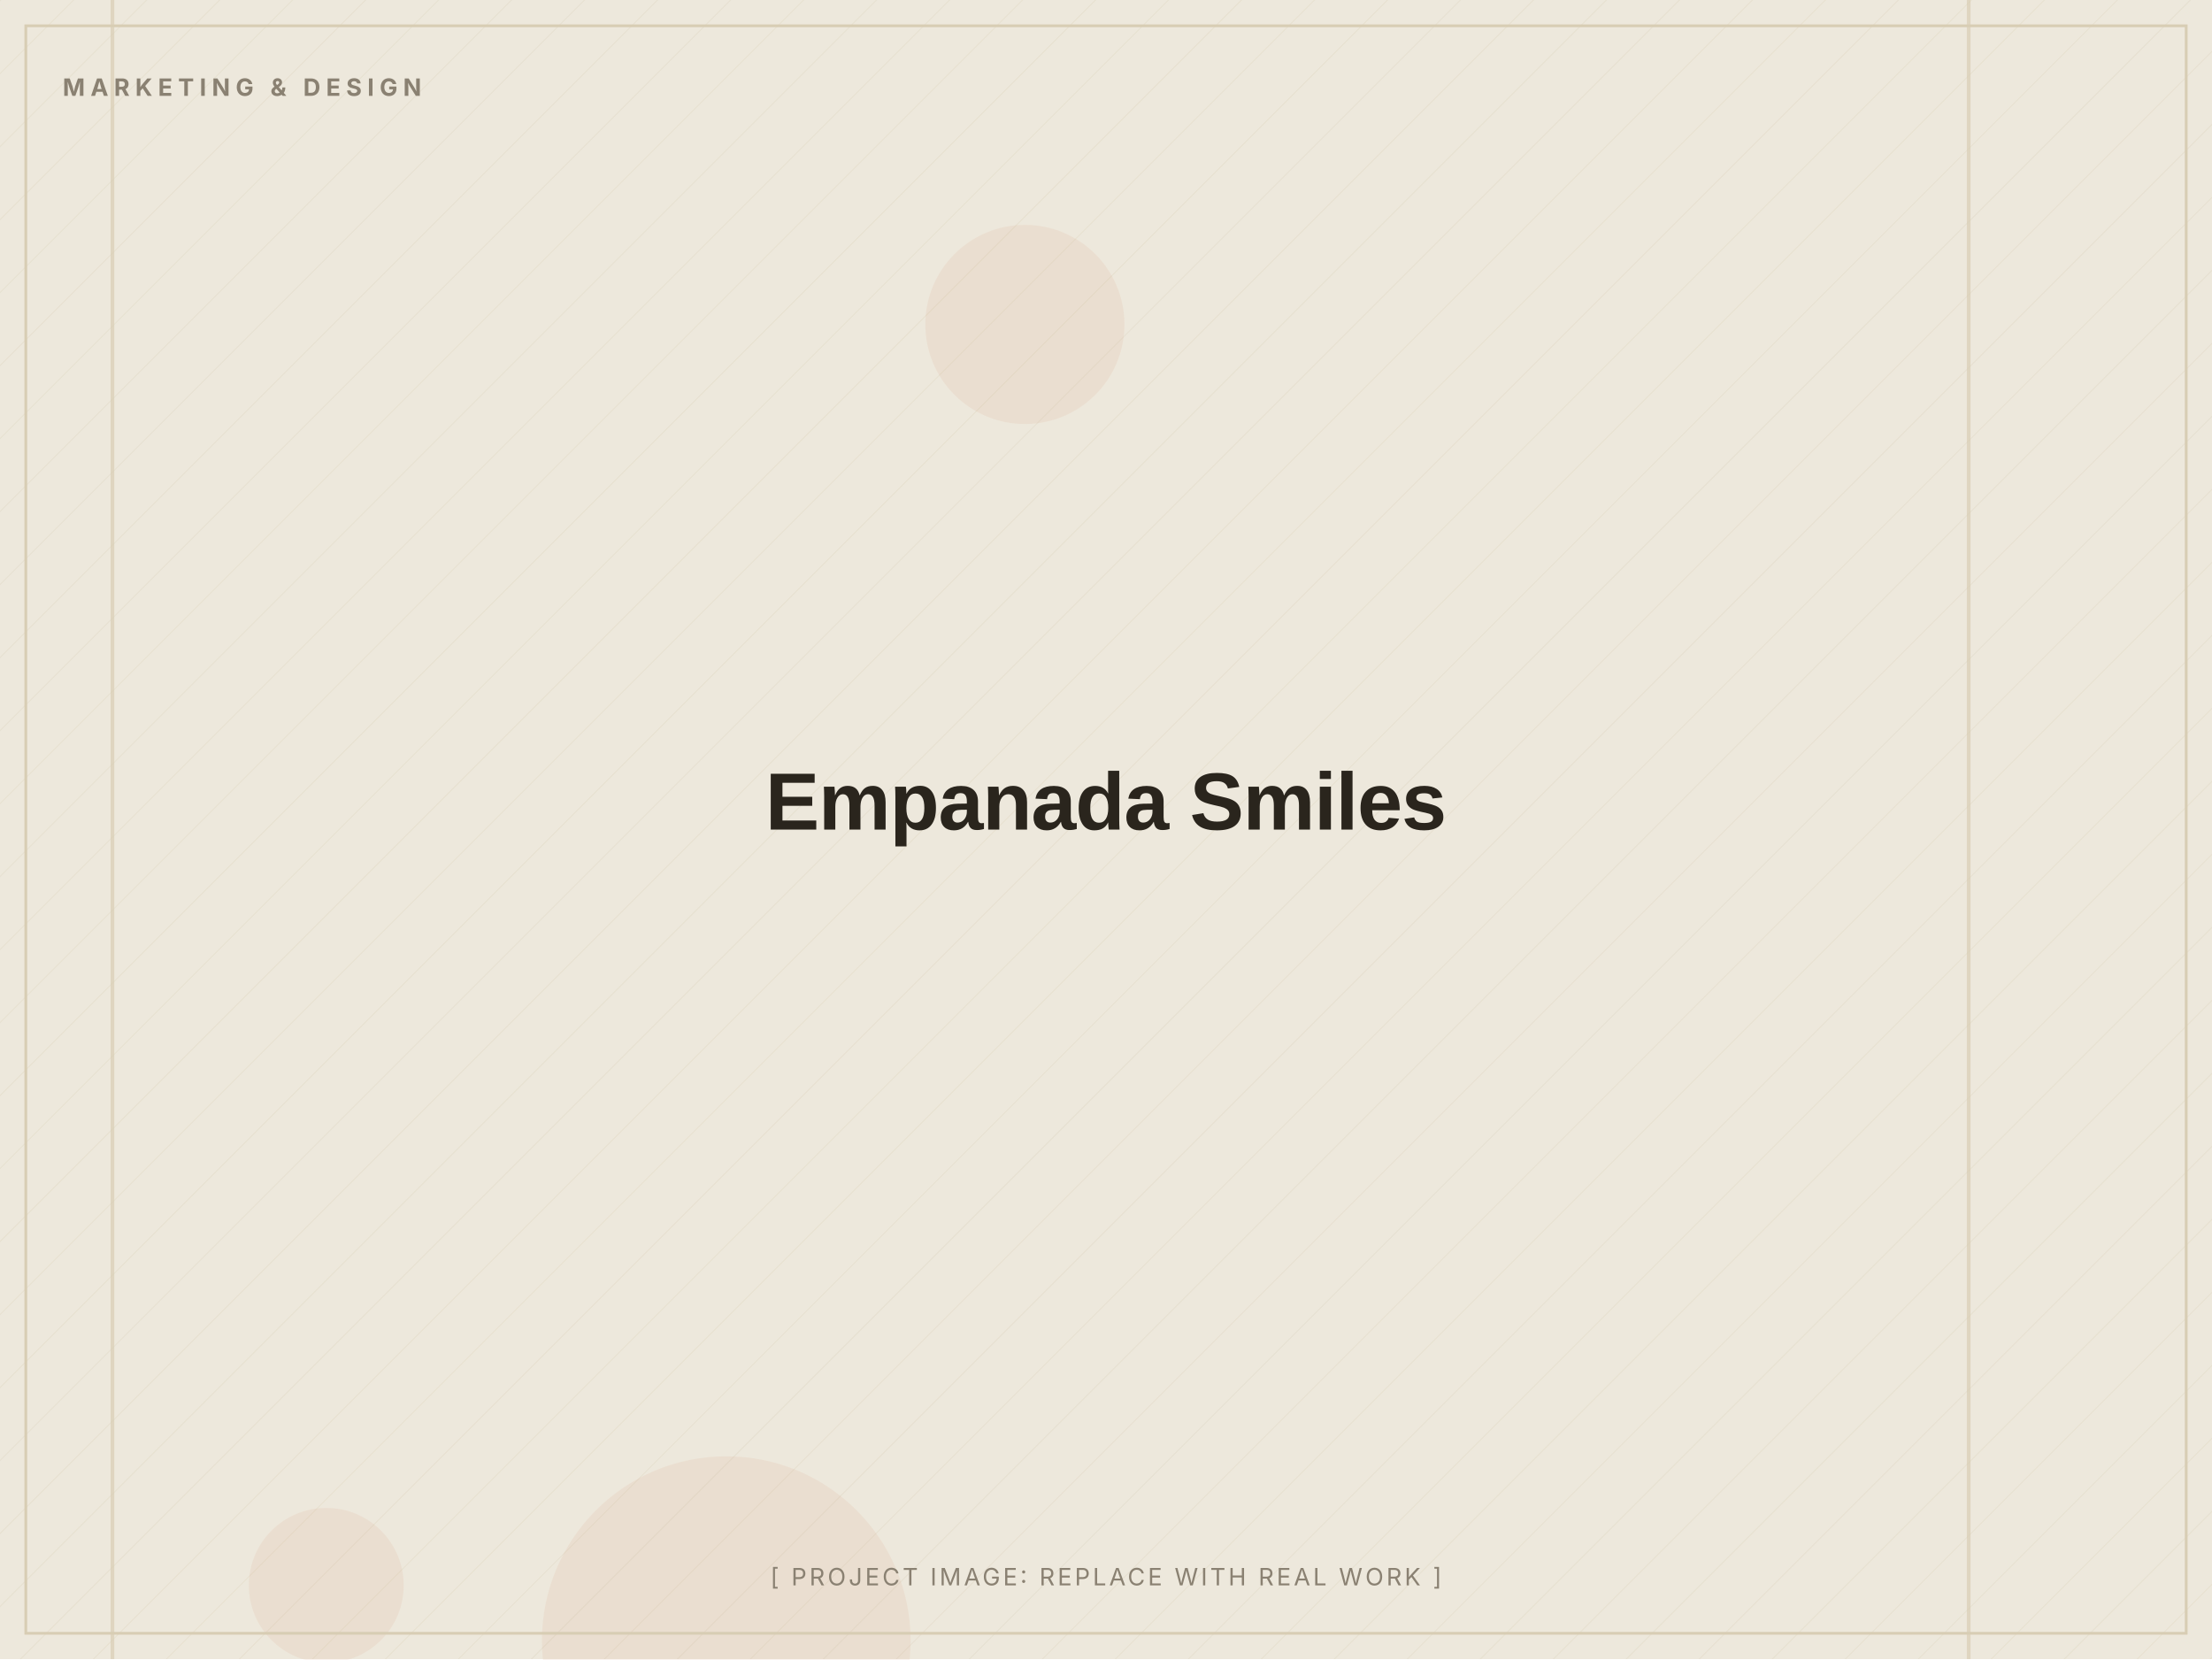
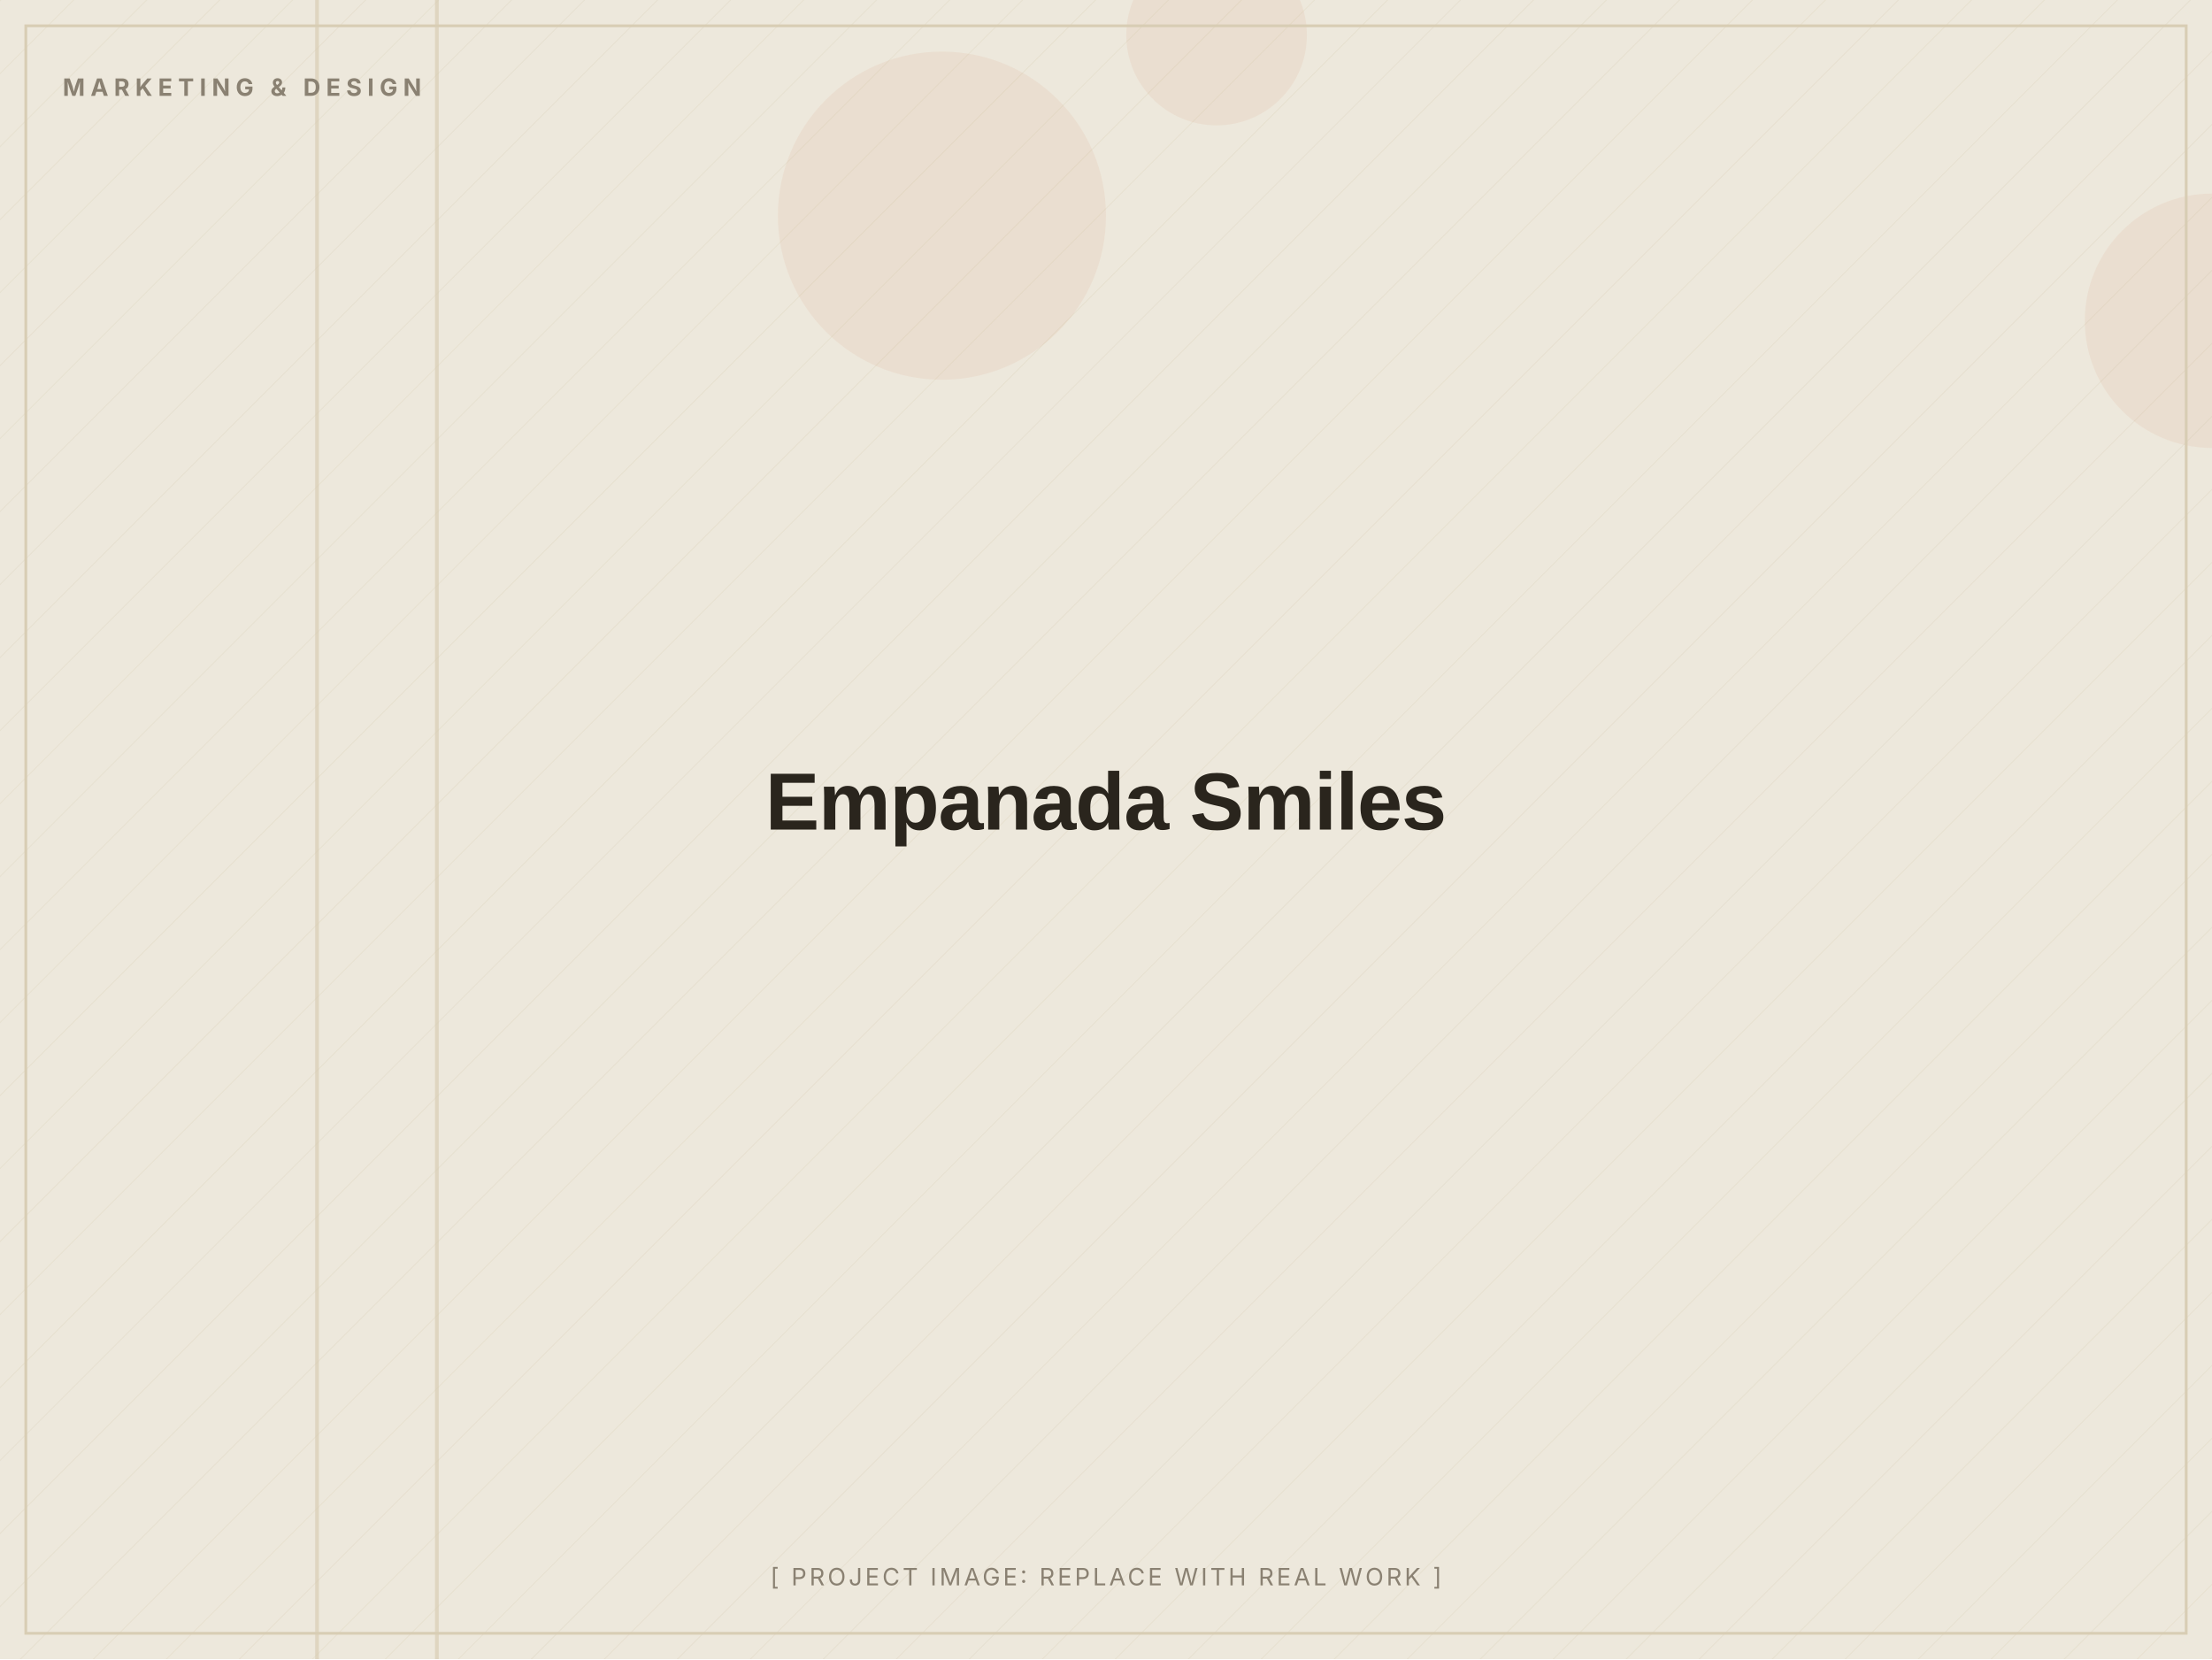
<svg xmlns="http://www.w3.org/2000/svg" width="1200" height="900" viewBox="0 0 1200 900" role="img" aria-label="Empanada Smiles (placeholder image)">
  <defs>
    <pattern id="d" width="28" height="28" patternUnits="userSpaceOnUse" patternTransform="rotate(45)">
      <line x1="0" y1="0" x2="0" y2="28" stroke="#D8CDB4" stroke-width="1" opacity="0.5" />
    </pattern>
  </defs>
  <rect width="1200" height="900" fill="#EDE8DC" />
  <rect width="1200" height="900" fill="url(#d)" opacity="0.55" />
-   <circle cx="177" cy="860" r="42" fill="#C2410C" opacity="0.06" />
-   <circle cx="394" cy="890" r="100" fill="#C2410C" opacity="0.06" />
-   <circle cx="556" cy="176" r="54" fill="#C2410C" opacity="0.06" />
-   <rect x="60" y="0" width="2" height="900" fill="#D8CDB4" opacity="0.7" />
-   <rect x="1067" y="0" width="2" height="900" fill="#D8CDB4" opacity="0.7" />
+   <circle cx="511" cy="117" r="89" fill="#C2410C" opacity="0.06" />
+   <circle cx="1200" cy="174" r="69" fill="#C2410C" opacity="0.06" />
+   <circle cx="660" cy="19" r="49" fill="#C2410C" opacity="0.06" />
+   <rect x="236" y="0" width="2" height="900" fill="#D8CDB4" opacity="0.7" />
+   <rect x="171" y="0" width="2" height="900" fill="#D8CDB4" opacity="0.7" />
  <rect x="14" y="14" width="1172" height="872" fill="none" stroke="#D8CDB4" stroke-width="1.5" />
  <text x="34" y="52" font-family="Inter, Arial, sans-serif" font-weight="700" font-size="13" letter-spacing="3" fill="#8A8172">MARKETING &amp; DESIGN</text>
  <text x="600.0" y="450.0" text-anchor="middle" font-family="Archivo, Arial, sans-serif" font-weight="800" font-size="44" letter-spacing="-0.5" fill="#2A251D">Empanada Smiles</text>
  <text x="600.0" y="860" text-anchor="middle" font-family="Inter, Arial, sans-serif" font-size="13" letter-spacing="1.5" fill="#8A8172">[ PROJECT IMAGE: REPLACE WITH REAL WORK ]</text>
</svg>
